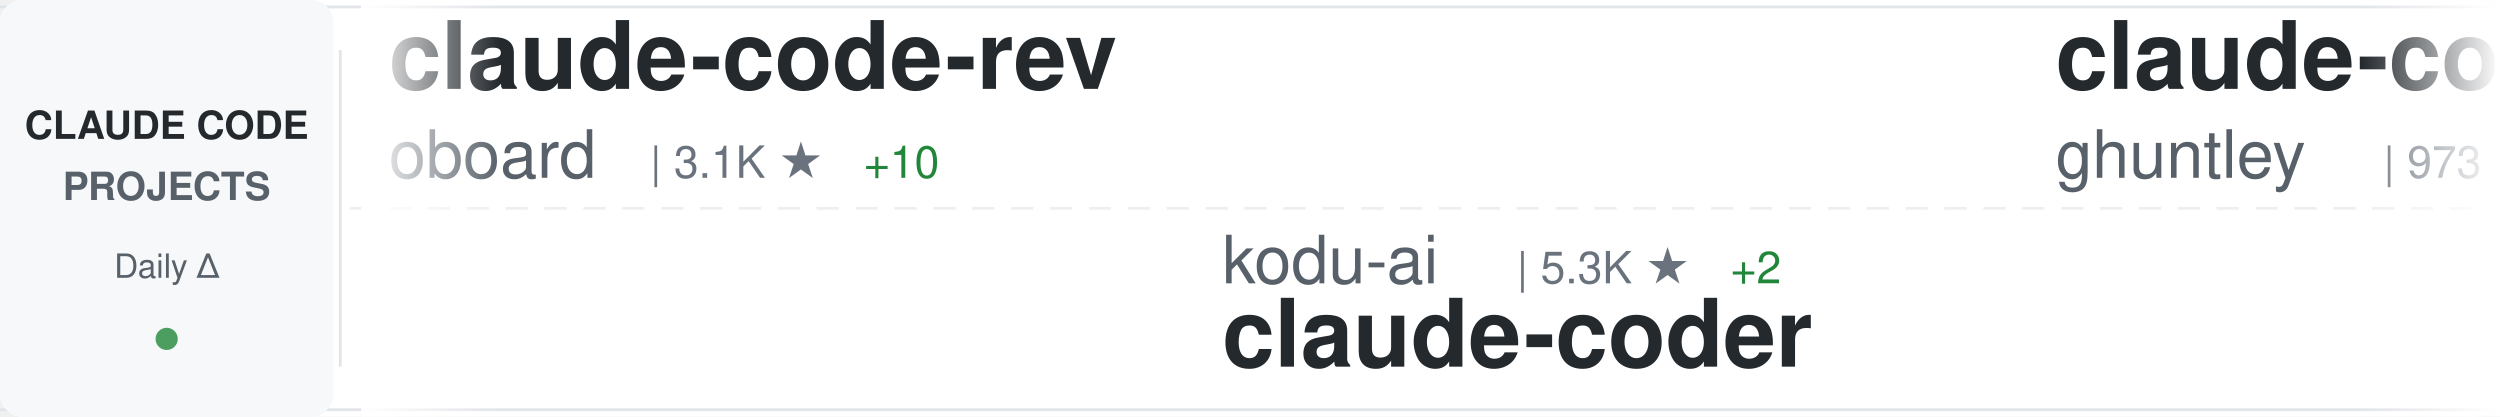
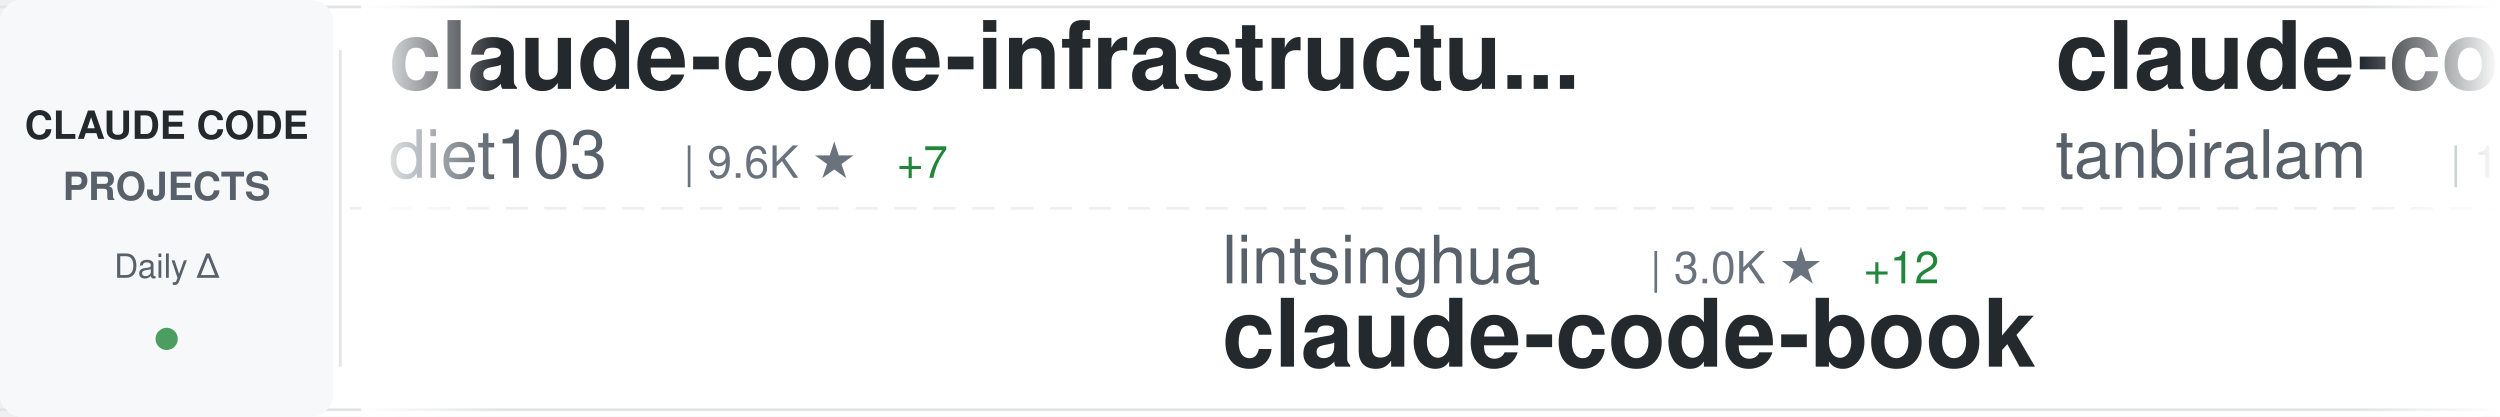
<svg xmlns="http://www.w3.org/2000/svg" width="900" height="150">
  <defs>
    <linearGradient id="awesomeLeftFade" x1="0%" y1="0%" x2="100%" y2="0%">
      <stop offset="0%" style="stop-color:#ffffff;stop-opacity:1" />
      <stop offset="100%" style="stop-color:#ffffff;stop-opacity:0" />
    </linearGradient>
    <linearGradient id="awesomeRightFade" x1="0%" y1="0%" x2="100%" y2="0%">
      <stop offset="0%" style="stop-color:#ffffff;stop-opacity:0" />
      <stop offset="100%" style="stop-color:#ffffff;stop-opacity:1" />
    </linearGradient>
  </defs>
  <rect width="900" height="150" fill="#ffffff" rx="8" />
  <rect x="0" y="2" width="900" height="1" fill="#e1e4e8" />
  <rect x="0" y="147" width="900" height="1" fill="#e1e4e8" />
  <line x1="0" y1="75" x2="900" y2="75" stroke="#e1e4e8" stroke-width="1" stroke-dasharray="8 6" opacity="0.6" />
  <rect x="0" y="0" width="120" height="150" fill="#f6f8fa" rx="8" />
  <text x="60" y="50" font-family="-apple-system, BlinkMacSystemFont, 'Segoe UI', Helvetica, Arial, sans-serif" font-size="14" font-weight="600" fill="#24292e" text-anchor="middle">CLAUDE CODE</text>
  <text x="60" y="72" font-family="-apple-system, BlinkMacSystemFont, 'Segoe UI', Helvetica, Arial, sans-serif" font-size="14" font-weight="600" fill="#586069" text-anchor="middle">PROJECTS</text>
  <text x="60" y="100" font-family="-apple-system, BlinkMacSystemFont, 'Segoe UI', Helvetica, Arial, sans-serif" font-size="12" font-weight="500" fill="#586069" text-anchor="middle">Daily Δ</text>
  <circle cx="60" cy="122" r="4" fill="#22863a" opacity="0.8" />
  <rect x="122" y="18" width="1" height="114" fill="#e1e4e8" />
  <clipPath id="awesomeTickerClip">
    <rect x="130" y="0" width="770" height="150" />
  </clipPath>
  <g clip-path="url(#awesomeTickerClip)">
    <g id="awesomeTickerItems">
      <animateTransform attributeName="transform" attributeType="XML" type="translate" from="0 0" to="-3000 0" dur="54s" repeatCount="indefinite" />
      <g transform="translate(0, 0)">
-         <text x="140" y="32" font-family="-apple-system, BlinkMacSystemFont, 'Segoe UI', Helvetica, Arial, sans-serif" font-size="34" font-weight="600" fill="#24292e">claude-code-rev</text>
-         <text x="140" y="64" font-family="-apple-system, BlinkMacSystemFont, 'Segoe UI', Helvetica, Arial, sans-serif" font-size="24" font-weight="400" fill="#586069">oboard</text>
-         <text x="234" y="64" font-family="-apple-system, BlinkMacSystemFont, 'Segoe UI', Helvetica, Arial, sans-serif" font-size="16" font-weight="500" fill="#6a737d">| 3.1K ★</text>
-         <text x="311" y="64" font-family="-apple-system, BlinkMacSystemFont, 'Segoe UI', Helvetica, Arial, sans-serif" font-size="16" font-weight="500" fill="#22863a"> +10</text>
+         <text x="140" y="32" font-family="-apple-system, BlinkMacSystemFont, 'Segoe UI', Helvetica, Arial, sans-serif" font-size="34" font-weight="600" fill="#24292e">claude-code-infrastructu...</text>
+         <text x="140" y="64" font-family="-apple-system, BlinkMacSystemFont, 'Segoe UI', Helvetica, Arial, sans-serif" font-size="24" font-weight="400" fill="#586069">diet103</text>
+         <text x="246" y="64" font-family="-apple-system, BlinkMacSystemFont, 'Segoe UI', Helvetica, Arial, sans-serif" font-size="16" font-weight="500" fill="#6a737d">| 9.6K ★</text>
+         <text x="323" y="64" font-family="-apple-system, BlinkMacSystemFont, 'Segoe UI', Helvetica, Arial, sans-serif" font-size="16" font-weight="500" fill="#22863a"> +7</text>
      </g>
      <g transform="translate(300, 0)">
-         <text x="140" y="102" font-family="-apple-system, BlinkMacSystemFont, 'Segoe UI', Helvetica, Arial, sans-serif" font-size="24" font-weight="400" fill="#586069">kodu-ai</text>
-         <text x="246" y="102" font-family="-apple-system, BlinkMacSystemFont, 'Segoe UI', Helvetica, Arial, sans-serif" font-size="16" font-weight="500" fill="#6a737d">| 5.3K ★</text>
-         <text x="323" y="102" font-family="-apple-system, BlinkMacSystemFont, 'Segoe UI', Helvetica, Arial, sans-serif" font-size="16" font-weight="500" fill="#22863a"> +2</text>
-         <text x="140" y="132" font-family="-apple-system, BlinkMacSystemFont, 'Segoe UI', Helvetica, Arial, sans-serif" font-size="34" font-weight="600" fill="#24292e">claude-coder</text>
+         <text x="140" y="102" font-family="-apple-system, BlinkMacSystemFont, 'Segoe UI', Helvetica, Arial, sans-serif" font-size="24" font-weight="400" fill="#586069">lintsinghua</text>
+         <text x="294" y="102" font-family="-apple-system, BlinkMacSystemFont, 'Segoe UI', Helvetica, Arial, sans-serif" font-size="16" font-weight="500" fill="#6a737d">| 3.0K ★</text>
+         <text x="371" y="102" font-family="-apple-system, BlinkMacSystemFont, 'Segoe UI', Helvetica, Arial, sans-serif" font-size="16" font-weight="500" fill="#22863a"> +12</text>
+         <text x="140" y="132" font-family="-apple-system, BlinkMacSystemFont, 'Segoe UI', Helvetica, Arial, sans-serif" font-size="34" font-weight="600" fill="#24292e">claude-code-book</text>
      </g>
      <g transform="translate(600, 0)">
-         <text x="140" y="32" font-family="-apple-system, BlinkMacSystemFont, 'Segoe UI', Helvetica, Arial, sans-serif" font-size="34" font-weight="600" fill="#24292e">claude-code-source-code-...</text>
-         <text x="140" y="64" font-family="-apple-system, BlinkMacSystemFont, 'Segoe UI', Helvetica, Arial, sans-serif" font-size="24" font-weight="400" fill="#586069">ghuntley</text>
-         <text x="258" y="64" font-family="-apple-system, BlinkMacSystemFont, 'Segoe UI', Helvetica, Arial, sans-serif" font-size="16" font-weight="500" fill="#6a737d">| 973 ★</text>
+         <text x="140" y="32" font-family="-apple-system, BlinkMacSystemFont, 'Segoe UI', Helvetica, Arial, sans-serif" font-size="34" font-weight="600" fill="#24292e">claude-code</text>
+         <text x="140" y="64" font-family="-apple-system, BlinkMacSystemFont, 'Segoe UI', Helvetica, Arial, sans-serif" font-size="24" font-weight="400" fill="#586069">tanbiralam</text>
+         <text x="282" y="64" font-family="-apple-system, BlinkMacSystemFont, 'Segoe UI', Helvetica, Arial, sans-serif" font-size="16" font-weight="500" fill="#6a737d">| 1.6K ★</text>
+         <text x="359" y="64" font-family="-apple-system, BlinkMacSystemFont, 'Segoe UI', Helvetica, Arial, sans-serif" font-size="16" font-weight="500" fill="#22863a"> +6</text>
      </g>
      <g transform="translate(900, 0)">
-         <text x="140" y="102" font-family="-apple-system, BlinkMacSystemFont, 'Segoe UI', Helvetica, Arial, sans-serif" font-size="24" font-weight="400" fill="#586069">carlvellotti</text>
-         <text x="306" y="102" font-family="-apple-system, BlinkMacSystemFont, 'Segoe UI', Helvetica, Arial, sans-serif" font-size="16" font-weight="500" fill="#6a737d">| 1.9K ★</text>
-         <text x="383" y="102" font-family="-apple-system, BlinkMacSystemFont, 'Segoe UI', Helvetica, Arial, sans-serif" font-size="16" font-weight="500" fill="#22863a"> +7</text>
-         <text x="140" y="132" font-family="-apple-system, BlinkMacSystemFont, 'Segoe UI', Helvetica, Arial, sans-serif" font-size="34" font-weight="600" fill="#24292e">claude-code-pm-course</text>
+         <text x="140" y="102" font-family="-apple-system, BlinkMacSystemFont, 'Segoe UI', Helvetica, Arial, sans-serif" font-size="24" font-weight="400" fill="#586069">eyaltoledano</text>
+         <text x="306" y="102" font-family="-apple-system, BlinkMacSystemFont, 'Segoe UI', Helvetica, Arial, sans-serif" font-size="16" font-weight="500" fill="#6a737d">| 26.9K ★</text>
+         <text x="392" y="102" font-family="-apple-system, BlinkMacSystemFont, 'Segoe UI', Helvetica, Arial, sans-serif" font-size="16" font-weight="500" fill="#22863a"> +15</text>
+         <text x="140" y="132" font-family="-apple-system, BlinkMacSystemFont, 'Segoe UI', Helvetica, Arial, sans-serif" font-size="34" font-weight="600" fill="#24292e">claude-task-master</text>
      </g>
      <g transform="translate(1200, 0)">
        <text x="140" y="32" font-family="-apple-system, BlinkMacSystemFont, 'Segoe UI', Helvetica, Arial, sans-serif" font-size="34" font-weight="600" fill="#24292e">claude-code</text>
-         <text x="140" y="64" font-family="-apple-system, BlinkMacSystemFont, 'Segoe UI', Helvetica, Arial, sans-serif" font-size="24" font-weight="400" fill="#586069">codeaashu</text>
-         <text x="270" y="64" font-family="-apple-system, BlinkMacSystemFont, 'Segoe UI', Helvetica, Arial, sans-serif" font-size="16" font-weight="500" fill="#6a737d">| 2.4K ★</text>
-         <text x="347" y="64" font-family="-apple-system, BlinkMacSystemFont, 'Segoe UI', Helvetica, Arial, sans-serif" font-size="16" font-weight="500" fill="#22863a"> +19</text>
+         <text x="140" y="64" font-family="-apple-system, BlinkMacSystemFont, 'Segoe UI', Helvetica, Arial, sans-serif" font-size="24" font-weight="400" fill="#586069">Onewon</text>
+         <text x="234" y="64" font-family="-apple-system, BlinkMacSystemFont, 'Segoe UI', Helvetica, Arial, sans-serif" font-size="16" font-weight="500" fill="#6a737d">| 179 ★</text>
      </g>
      <g transform="translate(1500, 0)">
-         <text x="140" y="102" font-family="-apple-system, BlinkMacSystemFont, 'Segoe UI', Helvetica, Arial, sans-serif" font-size="24" font-weight="400" fill="#586069">slopus</text>
-         <text x="234" y="102" font-family="-apple-system, BlinkMacSystemFont, 'Segoe UI', Helvetica, Arial, sans-serif" font-size="16" font-weight="500" fill="#6a737d">| 19.5K ★</text>
-         <text x="320" y="102" font-family="-apple-system, BlinkMacSystemFont, 'Segoe UI', Helvetica, Arial, sans-serif" font-size="16" font-weight="500" fill="#22863a"> +118</text>
-         <text x="140" y="132" font-family="-apple-system, BlinkMacSystemFont, 'Segoe UI', Helvetica, Arial, sans-serif" font-size="34" font-weight="600" fill="#24292e">happy</text>
+         <text x="140" y="102" font-family="-apple-system, BlinkMacSystemFont, 'Segoe UI', Helvetica, Arial, sans-serif" font-size="24" font-weight="400" fill="#586069">andrew-kramer-inno</text>
+         <text x="378" y="102" font-family="-apple-system, BlinkMacSystemFont, 'Segoe UI', Helvetica, Arial, sans-serif" font-size="16" font-weight="500" fill="#6a737d">| 581 ★</text>
+         <text x="140" y="132" font-family="-apple-system, BlinkMacSystemFont, 'Segoe UI', Helvetica, Arial, sans-serif" font-size="34" font-weight="600" fill="#24292e">claude-code-source-build</text>
      </g>
      <g transform="translate(1800, 0)">
-         <text x="140" y="32" font-family="-apple-system, BlinkMacSystemFont, 'Segoe UI', Helvetica, Arial, sans-serif" font-size="34" font-weight="600" fill="#24292e">claude-code-templates</text>
-         <text x="140" y="64" font-family="-apple-system, BlinkMacSystemFont, 'Segoe UI', Helvetica, Arial, sans-serif" font-size="24" font-weight="400" fill="#586069">davila7</text>
-         <text x="246" y="64" font-family="-apple-system, BlinkMacSystemFont, 'Segoe UI', Helvetica, Arial, sans-serif" font-size="16" font-weight="500" fill="#6a737d">| 26.4K ★</text>
-         <text x="332" y="64" font-family="-apple-system, BlinkMacSystemFont, 'Segoe UI', Helvetica, Arial, sans-serif" font-size="16" font-weight="500" fill="#22863a"> +234</text>
+         <text x="140" y="32" font-family="-apple-system, BlinkMacSystemFont, 'Segoe UI', Helvetica, Arial, sans-serif" font-size="34" font-weight="600" fill="#24292e">claude-code-settings</text>
+         <text x="140" y="64" font-family="-apple-system, BlinkMacSystemFont, 'Segoe UI', Helvetica, Arial, sans-serif" font-size="24" font-weight="400" fill="#586069">feiskyer</text>
+         <text x="258" y="64" font-family="-apple-system, BlinkMacSystemFont, 'Segoe UI', Helvetica, Arial, sans-serif" font-size="16" font-weight="500" fill="#6a737d">| 1.5K ★</text>
+         <text x="335" y="64" font-family="-apple-system, BlinkMacSystemFont, 'Segoe UI', Helvetica, Arial, sans-serif" font-size="16" font-weight="500" fill="#22863a"> +1</text>
      </g>
      <g transform="translate(2100, 0)">
-         <text x="140" y="102" font-family="-apple-system, BlinkMacSystemFont, 'Segoe UI', Helvetica, Arial, sans-serif" font-size="24" font-weight="400" fill="#586069">ding113</text>
-         <text x="246" y="102" font-family="-apple-system, BlinkMacSystemFont, 'Segoe UI', Helvetica, Arial, sans-serif" font-size="16" font-weight="500" fill="#6a737d">| 2.7K ★</text>
-         <text x="323" y="102" font-family="-apple-system, BlinkMacSystemFont, 'Segoe UI', Helvetica, Arial, sans-serif" font-size="16" font-weight="500" fill="#22863a"> +14</text>
-         <text x="140" y="132" font-family="-apple-system, BlinkMacSystemFont, 'Segoe UI', Helvetica, Arial, sans-serif" font-size="34" font-weight="600" fill="#24292e">claude-code-hub</text>
+         <text x="140" y="102" font-family="-apple-system, BlinkMacSystemFont, 'Segoe UI', Helvetica, Arial, sans-serif" font-size="24" font-weight="400" fill="#586069">RichardAtCT</text>
+         <text x="294" y="102" font-family="-apple-system, BlinkMacSystemFont, 'Segoe UI', Helvetica, Arial, sans-serif" font-size="16" font-weight="500" fill="#6a737d">| 2.5K ★</text>
+         <text x="371" y="102" font-family="-apple-system, BlinkMacSystemFont, 'Segoe UI', Helvetica, Arial, sans-serif" font-size="16" font-weight="500" fill="#22863a"> +6</text>
+         <text x="140" y="132" font-family="-apple-system, BlinkMacSystemFont, 'Segoe UI', Helvetica, Arial, sans-serif" font-size="34" font-weight="600" fill="#24292e">claude-code-telegram</text>
      </g>
      <g transform="translate(2400, 0)">
-         <text x="140" y="32" font-family="-apple-system, BlinkMacSystemFont, 'Segoe UI', Helvetica, Arial, sans-serif" font-size="34" font-weight="600" fill="#24292e">claude-code-action</text>
-         <text x="140" y="64" font-family="-apple-system, BlinkMacSystemFont, 'Segoe UI', Helvetica, Arial, sans-serif" font-size="24" font-weight="400" fill="#586069">anthropics</text>
-         <text x="282" y="64" font-family="-apple-system, BlinkMacSystemFont, 'Segoe UI', Helvetica, Arial, sans-serif" font-size="16" font-weight="500" fill="#6a737d">| 7.3K ★</text>
-         <text x="359" y="64" font-family="-apple-system, BlinkMacSystemFont, 'Segoe UI', Helvetica, Arial, sans-serif" font-size="16" font-weight="500" fill="#22863a"> +18</text>
+         <text x="140" y="32" font-family="-apple-system, BlinkMacSystemFont, 'Segoe UI', Helvetica, Arial, sans-serif" font-size="34" font-weight="600" fill="#24292e">claude-code</text>
+         <text x="140" y="64" font-family="-apple-system, BlinkMacSystemFont, 'Segoe UI', Helvetica, Arial, sans-serif" font-size="24" font-weight="400" fill="#586069">claude-code-best</text>
+         <text x="354" y="64" font-family="-apple-system, BlinkMacSystemFont, 'Segoe UI', Helvetica, Arial, sans-serif" font-size="16" font-weight="500" fill="#6a737d">| 17.3K ★</text>
+         <text x="440" y="64" font-family="-apple-system, BlinkMacSystemFont, 'Segoe UI', Helvetica, Arial, sans-serif" font-size="16" font-weight="500" fill="#22863a"> +85</text>
      </g>
      <g transform="translate(2700, 0)">
-         <text x="140" y="102" font-family="-apple-system, BlinkMacSystemFont, 'Segoe UI', Helvetica, Arial, sans-serif" font-size="24" font-weight="400" fill="#586069">AprilNEA</text>
-         <text x="258" y="102" font-family="-apple-system, BlinkMacSystemFont, 'Segoe UI', Helvetica, Arial, sans-serif" font-size="16" font-weight="500" fill="#6a737d">| 373 ★</text>
+         <text x="140" y="102" font-family="-apple-system, BlinkMacSystemFont, 'Segoe UI', Helvetica, Arial, sans-serif" font-size="24" font-weight="400" fill="#586069">JrCx7scC</text>
+         <text x="258" y="102" font-family="-apple-system, BlinkMacSystemFont, 'Segoe UI', Helvetica, Arial, sans-serif" font-size="16" font-weight="500" fill="#6a737d">| 363 ★</text>
        <text x="326" y="102" font-family="-apple-system, BlinkMacSystemFont, 'Segoe UI', Helvetica, Arial, sans-serif" font-size="16" font-weight="500" fill="#22863a"> +1</text>
        <text x="140" y="132" font-family="-apple-system, BlinkMacSystemFont, 'Segoe UI', Helvetica, Arial, sans-serif" font-size="34" font-weight="600" fill="#24292e">claude-code-source</text>
      </g>
      <g transform="translate(3000, 0)">
-         <text x="140" y="32" font-family="-apple-system, BlinkMacSystemFont, 'Segoe UI', Helvetica, Arial, sans-serif" font-size="34" font-weight="600" fill="#24292e">claude-code-rev</text>
-         <text x="140" y="64" font-family="-apple-system, BlinkMacSystemFont, 'Segoe UI', Helvetica, Arial, sans-serif" font-size="24" font-weight="400" fill="#586069">oboard</text>
-         <text x="234" y="64" font-family="-apple-system, BlinkMacSystemFont, 'Segoe UI', Helvetica, Arial, sans-serif" font-size="16" font-weight="500" fill="#6a737d">| 3.1K ★</text>
-         <text x="311" y="64" font-family="-apple-system, BlinkMacSystemFont, 'Segoe UI', Helvetica, Arial, sans-serif" font-size="16" font-weight="500" fill="#22863a"> +10</text>
+         <text x="140" y="32" font-family="-apple-system, BlinkMacSystemFont, 'Segoe UI', Helvetica, Arial, sans-serif" font-size="34" font-weight="600" fill="#24292e">claude-code-infrastructu...</text>
+         <text x="140" y="64" font-family="-apple-system, BlinkMacSystemFont, 'Segoe UI', Helvetica, Arial, sans-serif" font-size="24" font-weight="400" fill="#586069">diet103</text>
+         <text x="246" y="64" font-family="-apple-system, BlinkMacSystemFont, 'Segoe UI', Helvetica, Arial, sans-serif" font-size="16" font-weight="500" fill="#6a737d">| 9.6K ★</text>
+         <text x="323" y="64" font-family="-apple-system, BlinkMacSystemFont, 'Segoe UI', Helvetica, Arial, sans-serif" font-size="16" font-weight="500" fill="#22863a"> +7</text>
      </g>
      <g transform="translate(3300, 0)">
-         <text x="140" y="102" font-family="-apple-system, BlinkMacSystemFont, 'Segoe UI', Helvetica, Arial, sans-serif" font-size="24" font-weight="400" fill="#586069">kodu-ai</text>
-         <text x="246" y="102" font-family="-apple-system, BlinkMacSystemFont, 'Segoe UI', Helvetica, Arial, sans-serif" font-size="16" font-weight="500" fill="#6a737d">| 5.3K ★</text>
-         <text x="323" y="102" font-family="-apple-system, BlinkMacSystemFont, 'Segoe UI', Helvetica, Arial, sans-serif" font-size="16" font-weight="500" fill="#22863a"> +2</text>
-         <text x="140" y="132" font-family="-apple-system, BlinkMacSystemFont, 'Segoe UI', Helvetica, Arial, sans-serif" font-size="34" font-weight="600" fill="#24292e">claude-coder</text>
+         <text x="140" y="102" font-family="-apple-system, BlinkMacSystemFont, 'Segoe UI', Helvetica, Arial, sans-serif" font-size="24" font-weight="400" fill="#586069">lintsinghua</text>
+         <text x="294" y="102" font-family="-apple-system, BlinkMacSystemFont, 'Segoe UI', Helvetica, Arial, sans-serif" font-size="16" font-weight="500" fill="#6a737d">| 3.0K ★</text>
+         <text x="371" y="102" font-family="-apple-system, BlinkMacSystemFont, 'Segoe UI', Helvetica, Arial, sans-serif" font-size="16" font-weight="500" fill="#22863a"> +12</text>
+         <text x="140" y="132" font-family="-apple-system, BlinkMacSystemFont, 'Segoe UI', Helvetica, Arial, sans-serif" font-size="34" font-weight="600" fill="#24292e">claude-code-book</text>
      </g>
      <g transform="translate(3600, 0)">
-         <text x="140" y="32" font-family="-apple-system, BlinkMacSystemFont, 'Segoe UI', Helvetica, Arial, sans-serif" font-size="34" font-weight="600" fill="#24292e">claude-code-source-code-...</text>
-         <text x="140" y="64" font-family="-apple-system, BlinkMacSystemFont, 'Segoe UI', Helvetica, Arial, sans-serif" font-size="24" font-weight="400" fill="#586069">ghuntley</text>
-         <text x="258" y="64" font-family="-apple-system, BlinkMacSystemFont, 'Segoe UI', Helvetica, Arial, sans-serif" font-size="16" font-weight="500" fill="#6a737d">| 973 ★</text>
+         <text x="140" y="32" font-family="-apple-system, BlinkMacSystemFont, 'Segoe UI', Helvetica, Arial, sans-serif" font-size="34" font-weight="600" fill="#24292e">claude-code</text>
+         <text x="140" y="64" font-family="-apple-system, BlinkMacSystemFont, 'Segoe UI', Helvetica, Arial, sans-serif" font-size="24" font-weight="400" fill="#586069">tanbiralam</text>
+         <text x="282" y="64" font-family="-apple-system, BlinkMacSystemFont, 'Segoe UI', Helvetica, Arial, sans-serif" font-size="16" font-weight="500" fill="#6a737d">| 1.6K ★</text>
+         <text x="359" y="64" font-family="-apple-system, BlinkMacSystemFont, 'Segoe UI', Helvetica, Arial, sans-serif" font-size="16" font-weight="500" fill="#22863a"> +6</text>
      </g>
      <g transform="translate(3900, 0)">
-         <text x="140" y="102" font-family="-apple-system, BlinkMacSystemFont, 'Segoe UI', Helvetica, Arial, sans-serif" font-size="24" font-weight="400" fill="#586069">carlvellotti</text>
-         <text x="306" y="102" font-family="-apple-system, BlinkMacSystemFont, 'Segoe UI', Helvetica, Arial, sans-serif" font-size="16" font-weight="500" fill="#6a737d">| 1.9K ★</text>
-         <text x="383" y="102" font-family="-apple-system, BlinkMacSystemFont, 'Segoe UI', Helvetica, Arial, sans-serif" font-size="16" font-weight="500" fill="#22863a"> +7</text>
-         <text x="140" y="132" font-family="-apple-system, BlinkMacSystemFont, 'Segoe UI', Helvetica, Arial, sans-serif" font-size="34" font-weight="600" fill="#24292e">claude-code-pm-course</text>
+         <text x="140" y="102" font-family="-apple-system, BlinkMacSystemFont, 'Segoe UI', Helvetica, Arial, sans-serif" font-size="24" font-weight="400" fill="#586069">eyaltoledano</text>
+         <text x="306" y="102" font-family="-apple-system, BlinkMacSystemFont, 'Segoe UI', Helvetica, Arial, sans-serif" font-size="16" font-weight="500" fill="#6a737d">| 26.9K ★</text>
+         <text x="392" y="102" font-family="-apple-system, BlinkMacSystemFont, 'Segoe UI', Helvetica, Arial, sans-serif" font-size="16" font-weight="500" fill="#22863a"> +15</text>
+         <text x="140" y="132" font-family="-apple-system, BlinkMacSystemFont, 'Segoe UI', Helvetica, Arial, sans-serif" font-size="34" font-weight="600" fill="#24292e">claude-task-master</text>
      </g>
    </g>
  </g>
  <rect x="130" y="0" width="50" height="150" fill="url(#awesomeLeftFade)" />
  <rect x="850" y="0" width="50" height="150" fill="url(#awesomeRightFade)" />
</svg>
